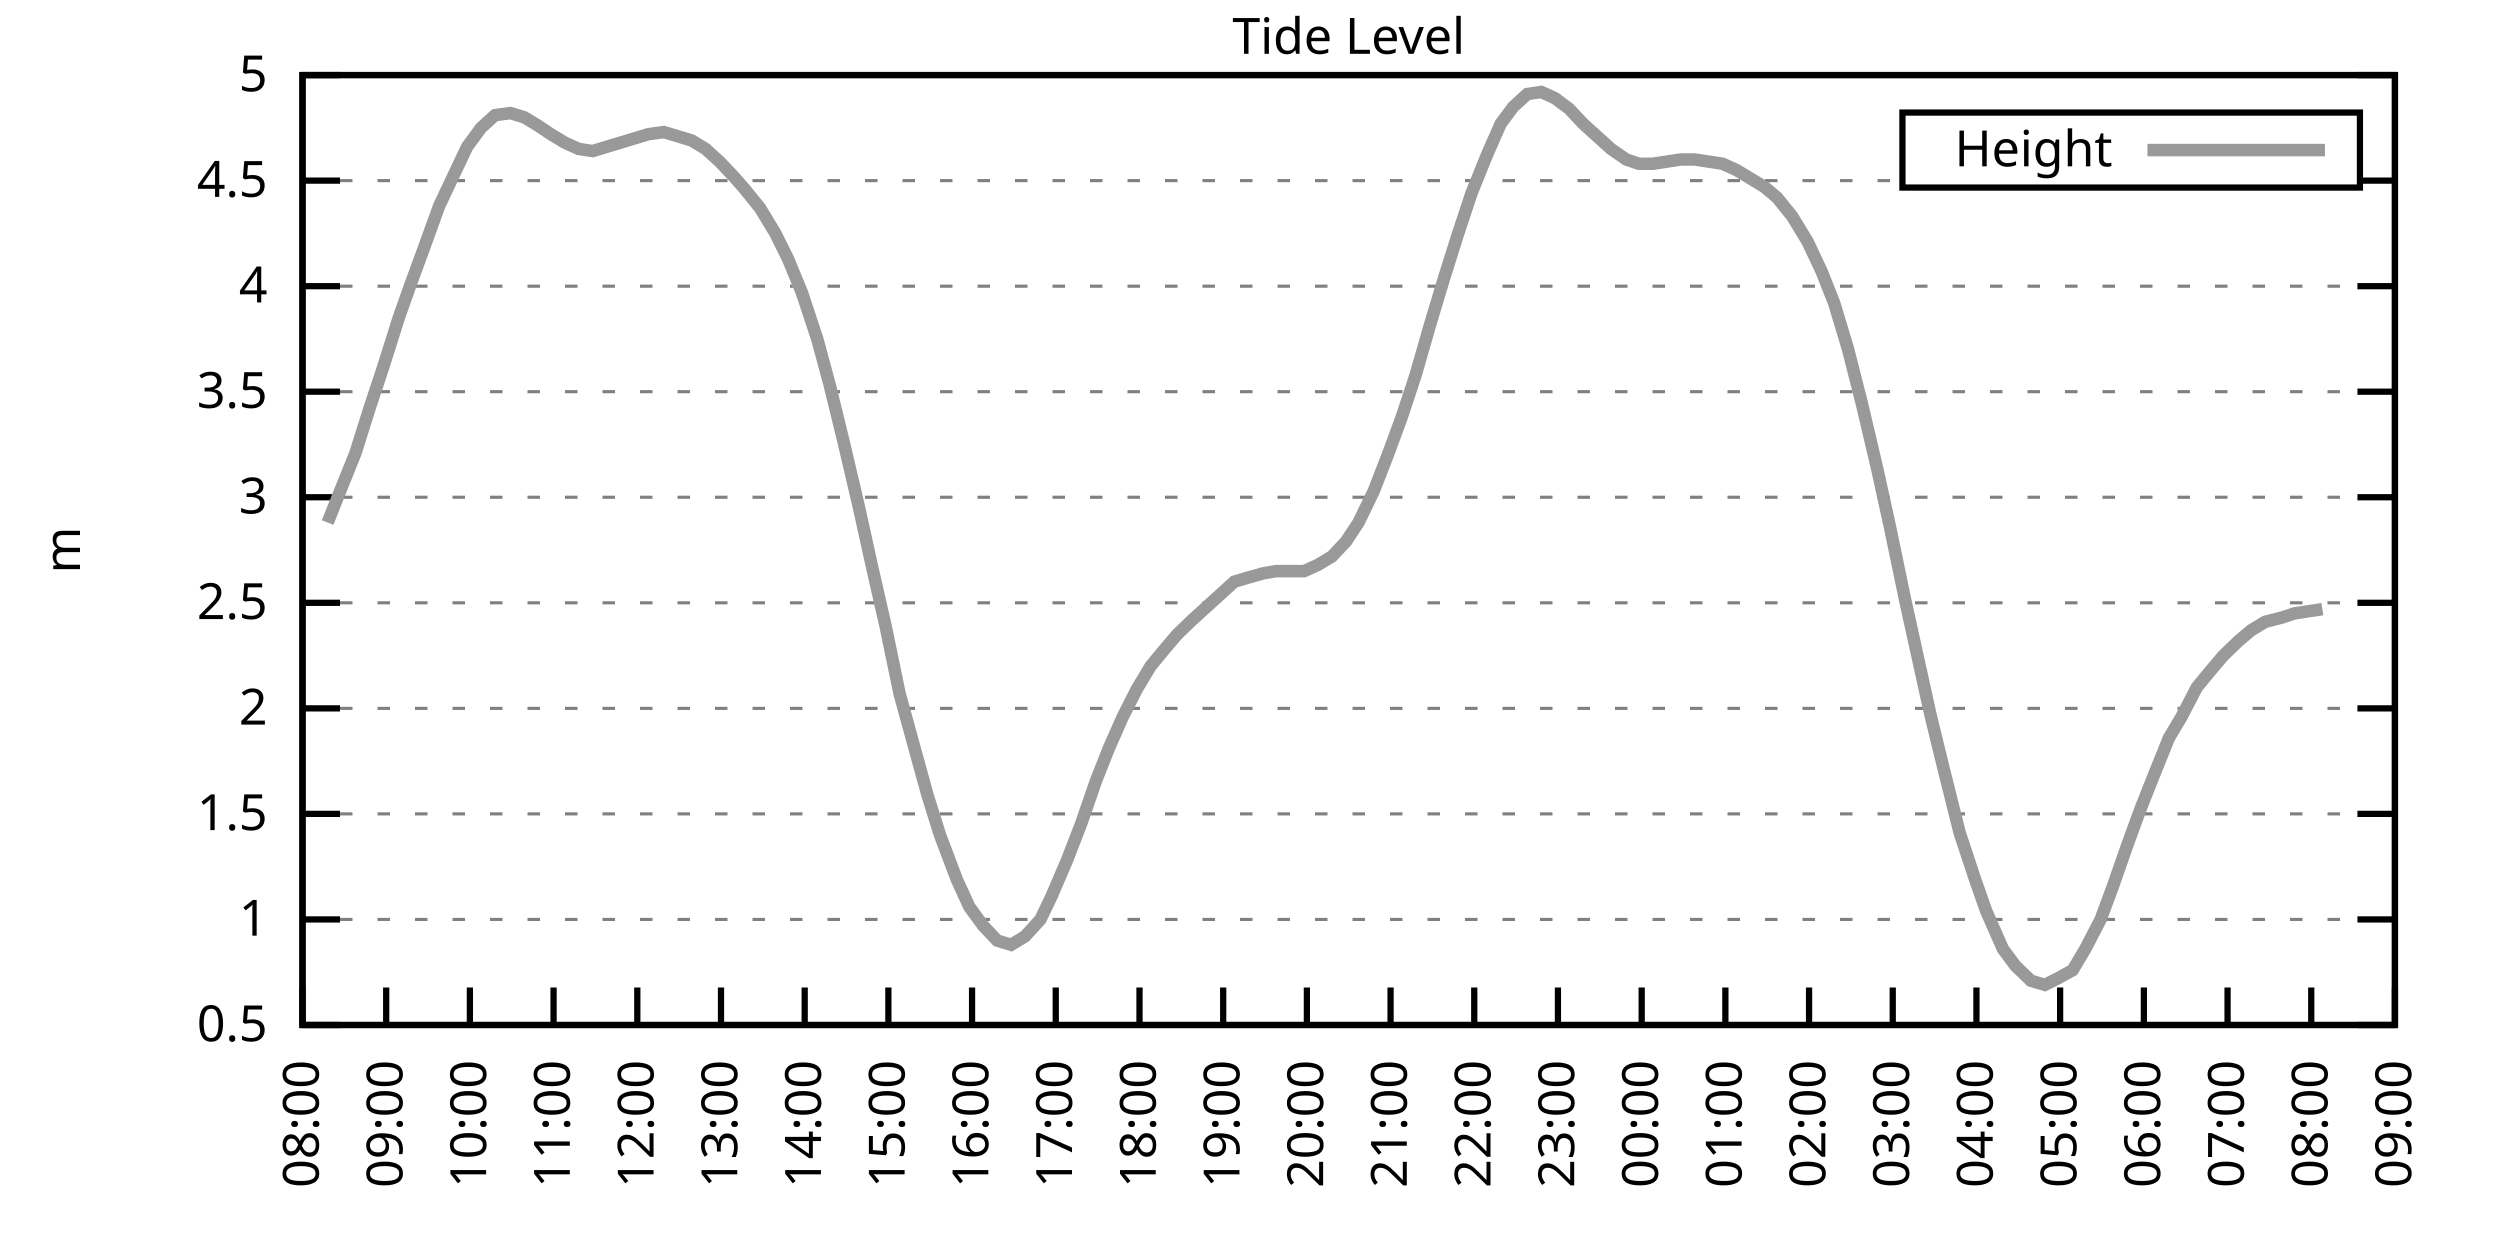
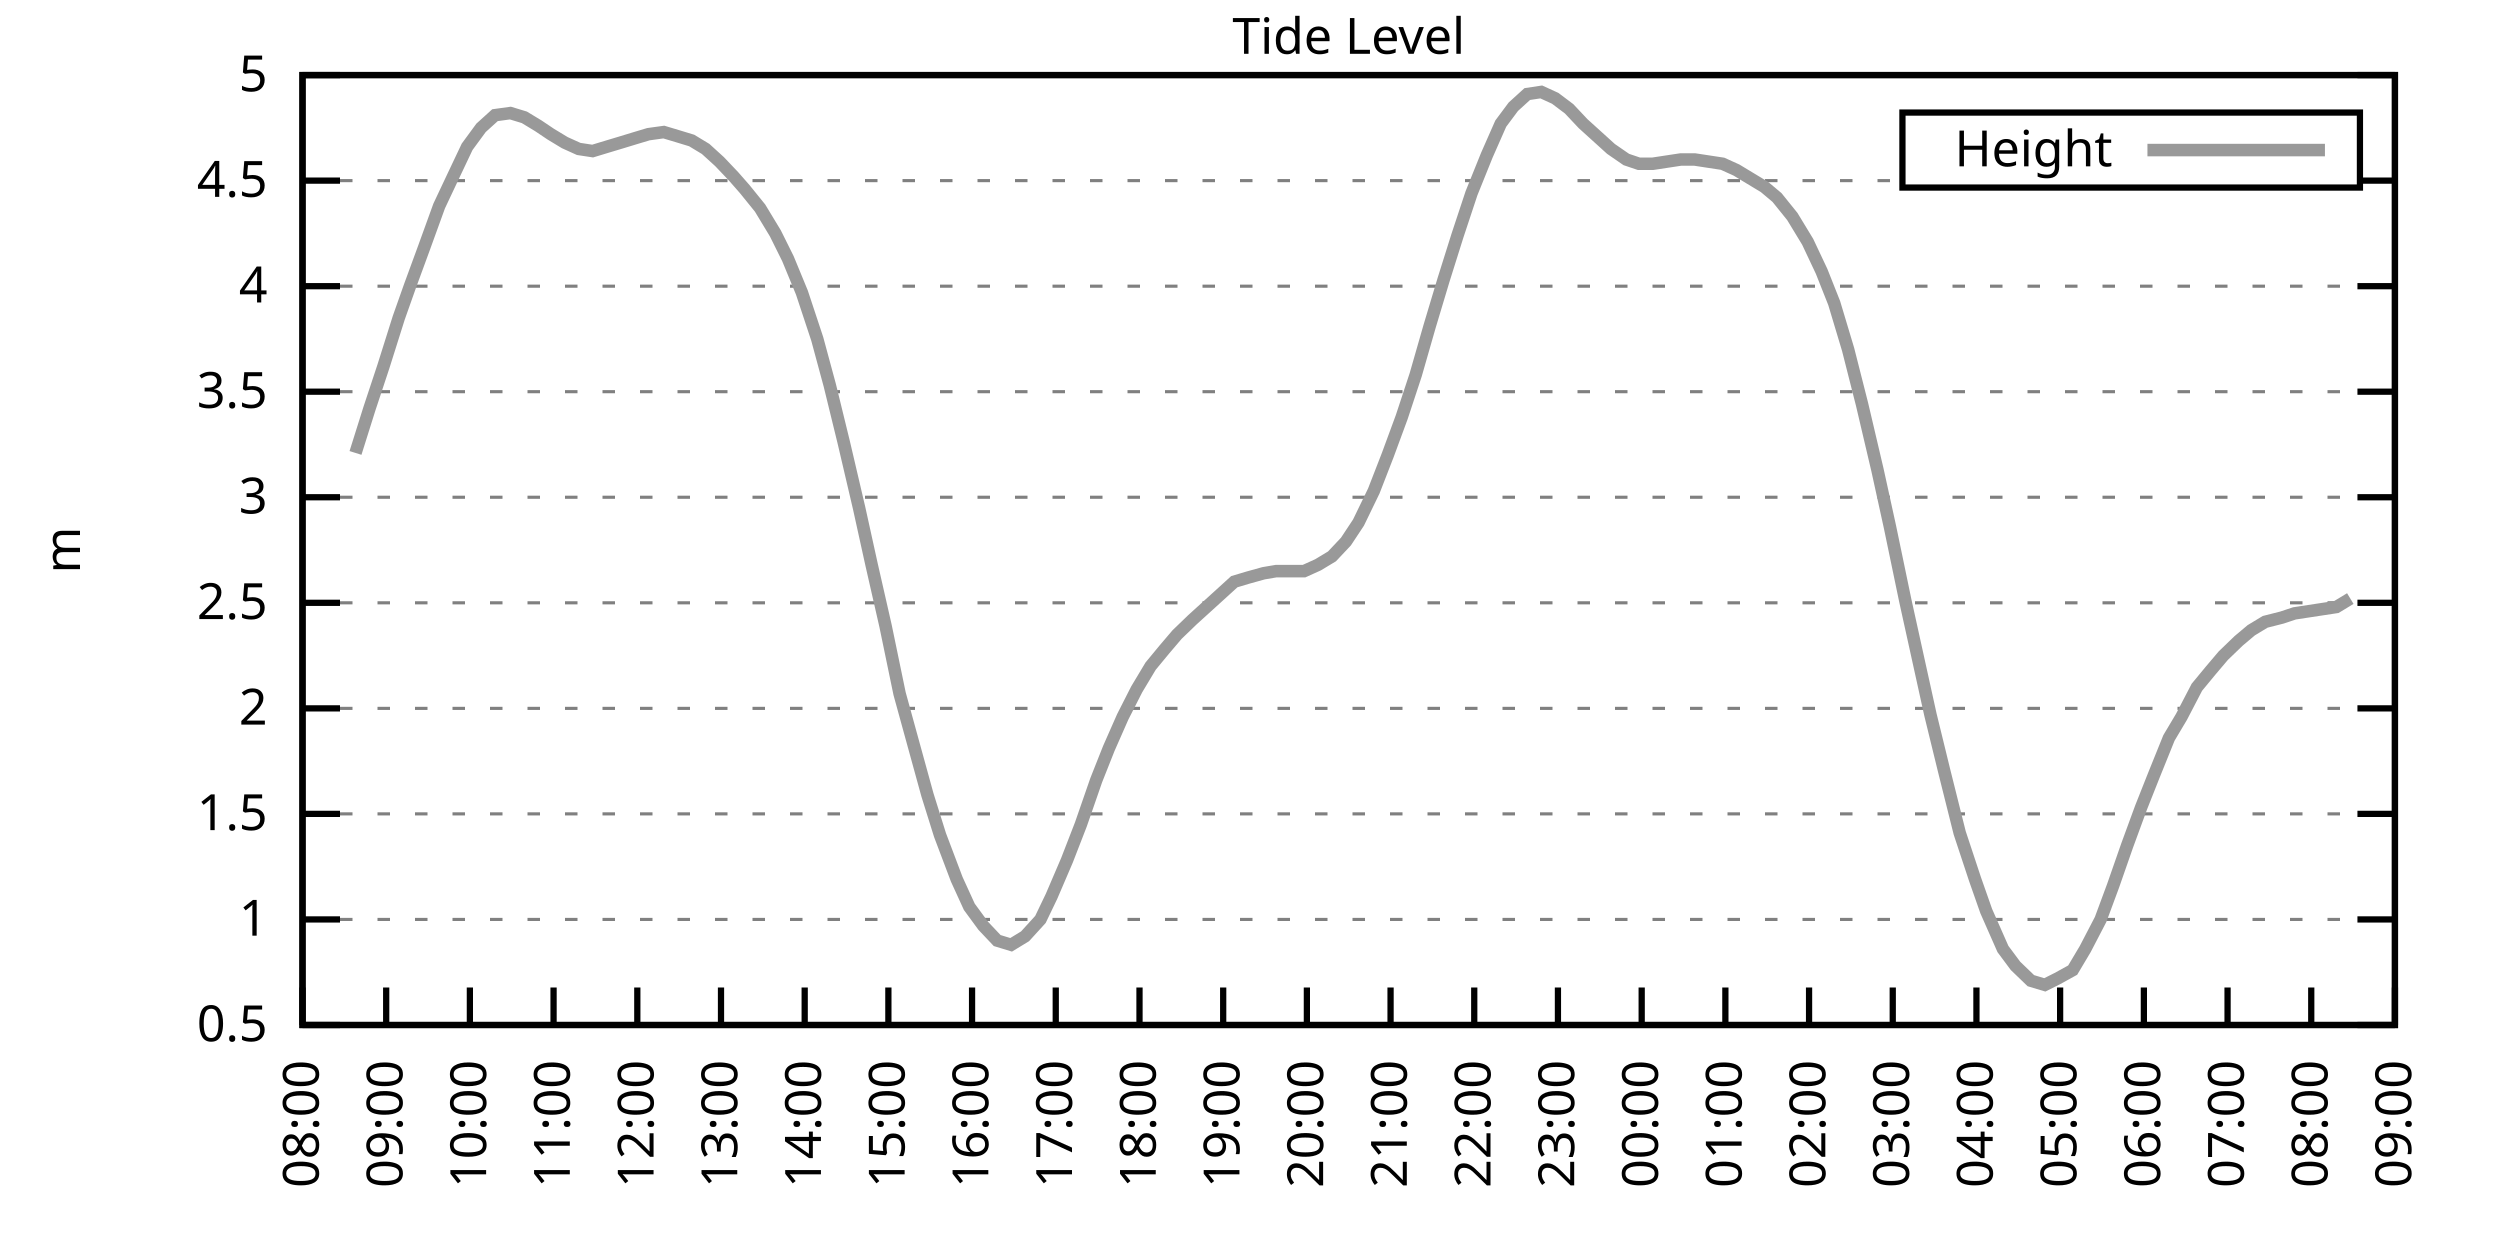
<svg xmlns="http://www.w3.org/2000/svg" xmlns:xlink="http://www.w3.org/1999/xlink" width="400" height="200" viewBox="0 0 400 200">
  <g id="gnuplot_canvas">
    <rect x="0" y="0" width="400" height="200" fill="none" />
    <defs>
      <circle id="gpDot" r="0.5" stroke-width="0.5" stroke="currentColor" />
      <path id="gpPt0" stroke-width="0.333" stroke="currentColor" d="M-1,0 h2 M0,-1 v2" />
      <path id="gpPt1" stroke-width="0.333" stroke="currentColor" d="M-1,-1 L1,1 M1,-1 L-1,1" />
      <path id="gpPt2" stroke-width="0.333" stroke="currentColor" d="M-1,0 L1,0 M0,-1 L0,1 M-1,-1 L1,1 M-1,1 L1,-1" />
      <rect id="gpPt3" stroke-width="0.333" stroke="currentColor" x="-1" y="-1" width="2" height="2" />
      <rect id="gpPt4" stroke-width="0.333" stroke="currentColor" fill="currentColor" x="-1" y="-1" width="2" height="2" />
      <circle id="gpPt5" stroke-width="0.333" stroke="currentColor" cx="0" cy="0" r="1" />
      <use xlink:href="#gpPt5" id="gpPt6" fill="currentColor" stroke="none" />
      <path id="gpPt7" stroke-width="0.333" stroke="currentColor" d="M0,-1.33 L-1.33,0.67 L1.33,0.67 z" />
      <use xlink:href="#gpPt7" id="gpPt8" fill="currentColor" stroke="none" />
      <use xlink:href="#gpPt7" id="gpPt9" stroke="currentColor" transform="rotate(180)" />
      <use xlink:href="#gpPt9" id="gpPt10" fill="currentColor" stroke="none" />
      <use xlink:href="#gpPt3" id="gpPt11" stroke="currentColor" transform="rotate(45)" />
      <use xlink:href="#gpPt11" id="gpPt12" fill="currentColor" stroke="none" />
      <path id="gpPt13" stroke-width="0.333" stroke="currentColor" d="M0,1.330 L1.265,0.411 L0.782,-1.067 L-0.782,-1.076 L-1.265,0.411 z" />
      <use xlink:href="#gpPt13" id="gpPt14" fill="currentColor" stroke="none" />
      <filter id="textbox" filterUnits="objectBoundingBox" x="0" y="0" height="1" width="1">
        <feFlood flood-color="white" flood-opacity="1" result="bgnd" />
        <feComposite in="SourceGraphic" in2="bgnd" operator="atop" />
      </filter>
      <filter id="greybox" filterUnits="objectBoundingBox" x="0" y="0" height="1" width="1">
        <feFlood flood-color="lightgrey" flood-opacity="1" result="grey" />
        <feComposite in="SourceGraphic" in2="grey" operator="atop" />
      </filter>
    </defs>
    <g fill="none" color="white" stroke="currentColor" stroke-width="1.00" stroke-linecap="butt" stroke-linejoin="miter">
</g>
    <g fill="none" color="black" stroke="currentColor" stroke-width="1.00" stroke-linecap="butt" stroke-linejoin="miter">
      <g stroke="none" shape-rendering="crispEdges">
        <polygon fill="rgb(255, 255, 255)" points="48.40,164.00 383.18,164.00 383.18,12.02 48.40,12.02 " />
      </g>
    </g>
    <g fill="none" color="black" stroke="currentColor" stroke-width="1.00" stroke-linecap="butt" stroke-linejoin="miter">
</g>
    <g fill="none" color="black" stroke="black" stroke-width="0.50" stroke-linecap="butt" stroke-linejoin="miter">
</g>
    <g fill="none" color="gray" stroke="currentColor" stroke-width="0.50" stroke-linecap="butt" stroke-linejoin="miter">
      <path stroke="gray" stroke-dasharray="2,4" class="gridline" d="M48.40,164.00 L383.19,164.00  " />
    </g>
    <g fill="none" color="gray" stroke="gray" stroke-width="1.00" stroke-linecap="butt" stroke-linejoin="miter">
</g>
    <g fill="none" color="black" stroke="currentColor" stroke-width="1.00" stroke-linecap="butt" stroke-linejoin="miter">
      <path stroke="black" d="M48.40,164.00 L54.40,164.00 M383.19,164.00 L377.19,164.00  " />
      <g transform="translate(42.80,166.60)" stroke="none" fill="black" font-family="Sans" font-size="8.00" text-anchor="end">
        <text>
          <tspan font-family="Sans"> 0.5</tspan>
        </text>
      </g>
    </g>
    <g fill="none" color="black" stroke="currentColor" stroke-width="1.00" stroke-linecap="butt" stroke-linejoin="miter">
</g>
    <g fill="none" color="black" stroke="black" stroke-width="0.50" stroke-linecap="butt" stroke-linejoin="miter">
</g>
    <g fill="none" color="gray" stroke="currentColor" stroke-width="0.50" stroke-linecap="butt" stroke-linejoin="miter">
      <path stroke="gray" stroke-dasharray="2,4" class="gridline" d="M48.40,147.11 L383.19,147.11  " />
    </g>
    <g fill="none" color="gray" stroke="gray" stroke-width="1.00" stroke-linecap="butt" stroke-linejoin="miter">
</g>
    <g fill="none" color="black" stroke="currentColor" stroke-width="1.00" stroke-linecap="butt" stroke-linejoin="miter">
      <path stroke="black" d="M48.40,147.11 L54.40,147.11 M383.19,147.11 L377.19,147.11  " />
      <g transform="translate(42.80,149.71)" stroke="none" fill="black" font-family="Sans" font-size="8.00" text-anchor="end">
        <text>
          <tspan font-family="Sans"> 1</tspan>
        </text>
      </g>
    </g>
    <g fill="none" color="black" stroke="currentColor" stroke-width="1.00" stroke-linecap="butt" stroke-linejoin="miter">
</g>
    <g fill="none" color="black" stroke="black" stroke-width="0.50" stroke-linecap="butt" stroke-linejoin="miter">
</g>
    <g fill="none" color="gray" stroke="currentColor" stroke-width="0.50" stroke-linecap="butt" stroke-linejoin="miter">
      <path stroke="gray" stroke-dasharray="2,4" class="gridline" d="M48.40,130.22 L383.19,130.22  " />
    </g>
    <g fill="none" color="gray" stroke="gray" stroke-width="1.00" stroke-linecap="butt" stroke-linejoin="miter">
</g>
    <g fill="none" color="black" stroke="currentColor" stroke-width="1.00" stroke-linecap="butt" stroke-linejoin="miter">
      <path stroke="black" d="M48.40,130.22 L54.40,130.22 M383.19,130.22 L377.19,130.22  " />
      <g transform="translate(42.80,132.82)" stroke="none" fill="black" font-family="Sans" font-size="8.00" text-anchor="end">
        <text>
          <tspan font-family="Sans"> 1.5</tspan>
        </text>
      </g>
    </g>
    <g fill="none" color="black" stroke="currentColor" stroke-width="1.00" stroke-linecap="butt" stroke-linejoin="miter">
</g>
    <g fill="none" color="black" stroke="black" stroke-width="0.50" stroke-linecap="butt" stroke-linejoin="miter">
</g>
    <g fill="none" color="gray" stroke="currentColor" stroke-width="0.50" stroke-linecap="butt" stroke-linejoin="miter">
      <path stroke="gray" stroke-dasharray="2,4" class="gridline" d="M48.40,113.34 L383.19,113.34  " />
    </g>
    <g fill="none" color="gray" stroke="gray" stroke-width="1.00" stroke-linecap="butt" stroke-linejoin="miter">
</g>
    <g fill="none" color="black" stroke="currentColor" stroke-width="1.00" stroke-linecap="butt" stroke-linejoin="miter">
      <path stroke="black" d="M48.40,113.34 L54.40,113.34 M383.19,113.34 L377.19,113.34  " />
      <g transform="translate(42.80,115.94)" stroke="none" fill="black" font-family="Sans" font-size="8.00" text-anchor="end">
        <text>
          <tspan font-family="Sans"> 2</tspan>
        </text>
      </g>
    </g>
    <g fill="none" color="black" stroke="currentColor" stroke-width="1.00" stroke-linecap="butt" stroke-linejoin="miter">
</g>
    <g fill="none" color="black" stroke="black" stroke-width="0.50" stroke-linecap="butt" stroke-linejoin="miter">
</g>
    <g fill="none" color="gray" stroke="currentColor" stroke-width="0.50" stroke-linecap="butt" stroke-linejoin="miter">
      <path stroke="gray" stroke-dasharray="2,4" class="gridline" d="M48.40,96.45 L383.19,96.45  " />
    </g>
    <g fill="none" color="gray" stroke="gray" stroke-width="1.00" stroke-linecap="butt" stroke-linejoin="miter">
</g>
    <g fill="none" color="black" stroke="currentColor" stroke-width="1.00" stroke-linecap="butt" stroke-linejoin="miter">
      <path stroke="black" d="M48.40,96.45 L54.40,96.45 M383.19,96.45 L377.19,96.45  " />
      <g transform="translate(42.80,99.05)" stroke="none" fill="black" font-family="Sans" font-size="8.00" text-anchor="end">
        <text>
          <tspan font-family="Sans"> 2.5</tspan>
        </text>
      </g>
    </g>
    <g fill="none" color="black" stroke="currentColor" stroke-width="1.00" stroke-linecap="butt" stroke-linejoin="miter">
</g>
    <g fill="none" color="black" stroke="black" stroke-width="0.50" stroke-linecap="butt" stroke-linejoin="miter">
</g>
    <g fill="none" color="gray" stroke="currentColor" stroke-width="0.50" stroke-linecap="butt" stroke-linejoin="miter">
      <path stroke="gray" stroke-dasharray="2,4" class="gridline" d="M48.40,79.56 L383.19,79.56  " />
    </g>
    <g fill="none" color="gray" stroke="gray" stroke-width="1.00" stroke-linecap="butt" stroke-linejoin="miter">
</g>
    <g fill="none" color="black" stroke="currentColor" stroke-width="1.00" stroke-linecap="butt" stroke-linejoin="miter">
      <path stroke="black" d="M48.40,79.56 L54.40,79.56 M383.19,79.56 L377.19,79.56  " />
      <g transform="translate(42.80,82.16)" stroke="none" fill="black" font-family="Sans" font-size="8.00" text-anchor="end">
        <text>
          <tspan font-family="Sans"> 3</tspan>
        </text>
      </g>
    </g>
    <g fill="none" color="black" stroke="currentColor" stroke-width="1.00" stroke-linecap="butt" stroke-linejoin="miter">
</g>
    <g fill="none" color="black" stroke="black" stroke-width="0.50" stroke-linecap="butt" stroke-linejoin="miter">
</g>
    <g fill="none" color="gray" stroke="currentColor" stroke-width="0.50" stroke-linecap="butt" stroke-linejoin="miter">
      <path stroke="gray" stroke-dasharray="2,4" class="gridline" d="M48.40,62.67 L383.19,62.67  " />
    </g>
    <g fill="none" color="gray" stroke="gray" stroke-width="1.00" stroke-linecap="butt" stroke-linejoin="miter">
</g>
    <g fill="none" color="black" stroke="currentColor" stroke-width="1.00" stroke-linecap="butt" stroke-linejoin="miter">
      <path stroke="black" d="M48.40,62.67 L54.40,62.67 M383.19,62.67 L377.19,62.67  " />
      <g transform="translate(42.80,65.27)" stroke="none" fill="black" font-family="Sans" font-size="8.00" text-anchor="end">
        <text>
          <tspan font-family="Sans"> 3.5</tspan>
        </text>
      </g>
    </g>
    <g fill="none" color="black" stroke="currentColor" stroke-width="1.00" stroke-linecap="butt" stroke-linejoin="miter">
</g>
    <g fill="none" color="black" stroke="black" stroke-width="0.50" stroke-linecap="butt" stroke-linejoin="miter">
</g>
    <g fill="none" color="gray" stroke="currentColor" stroke-width="0.50" stroke-linecap="butt" stroke-linejoin="miter">
      <path stroke="gray" stroke-dasharray="2,4" class="gridline" d="M48.40,45.79 L383.19,45.79  " />
    </g>
    <g fill="none" color="gray" stroke="gray" stroke-width="1.00" stroke-linecap="butt" stroke-linejoin="miter">
</g>
    <g fill="none" color="black" stroke="currentColor" stroke-width="1.00" stroke-linecap="butt" stroke-linejoin="miter">
      <path stroke="black" d="M48.40,45.79 L54.40,45.79 M383.19,45.79 L377.19,45.79  " />
      <g transform="translate(42.80,48.39)" stroke="none" fill="black" font-family="Sans" font-size="8.00" text-anchor="end">
        <text>
          <tspan font-family="Sans"> 4</tspan>
        </text>
      </g>
    </g>
    <g fill="none" color="black" stroke="currentColor" stroke-width="1.00" stroke-linecap="butt" stroke-linejoin="miter">
</g>
    <g fill="none" color="black" stroke="black" stroke-width="0.50" stroke-linecap="butt" stroke-linejoin="miter">
</g>
    <g fill="none" color="gray" stroke="currentColor" stroke-width="0.50" stroke-linecap="butt" stroke-linejoin="miter">
      <path stroke="gray" stroke-dasharray="2,4" class="gridline" d="M48.40,28.90 L304.39,28.90 M377.59,28.90 L383.19,28.90  " />
    </g>
    <g fill="none" color="gray" stroke="gray" stroke-width="1.00" stroke-linecap="butt" stroke-linejoin="miter">
</g>
    <g fill="none" color="black" stroke="currentColor" stroke-width="1.00" stroke-linecap="butt" stroke-linejoin="miter">
      <path stroke="black" d="M48.40,28.90 L54.40,28.90 M383.19,28.90 L377.19,28.90  " />
      <g transform="translate(42.80,31.50)" stroke="none" fill="black" font-family="Sans" font-size="8.00" text-anchor="end">
        <text>
          <tspan font-family="Sans"> 4.5</tspan>
        </text>
      </g>
    </g>
    <g fill="none" color="black" stroke="currentColor" stroke-width="1.00" stroke-linecap="butt" stroke-linejoin="miter">
</g>
    <g fill="none" color="black" stroke="black" stroke-width="0.50" stroke-linecap="butt" stroke-linejoin="miter">
</g>
    <g fill="none" color="gray" stroke="currentColor" stroke-width="0.50" stroke-linecap="butt" stroke-linejoin="miter">
      <path stroke="gray" stroke-dasharray="2,4" class="gridline" d="M48.40,12.01 L383.19,12.01  " />
    </g>
    <g fill="none" color="gray" stroke="gray" stroke-width="1.00" stroke-linecap="butt" stroke-linejoin="miter">
</g>
    <g fill="none" color="black" stroke="currentColor" stroke-width="1.00" stroke-linecap="butt" stroke-linejoin="miter">
      <path stroke="black" d="M48.40,12.01 L54.40,12.01 M383.19,12.01 L377.19,12.01  " />
      <g transform="translate(42.80,14.61)" stroke="none" fill="black" font-family="Sans" font-size="8.00" text-anchor="end">
        <text>
          <tspan font-family="Sans"> 5</tspan>
        </text>
      </g>
    </g>
    <g fill="none" color="black" stroke="currentColor" stroke-width="1.00" stroke-linecap="butt" stroke-linejoin="miter">
      <path stroke="black" d="M48.40,164.00 L48.40,158.00  " />
      <g transform="translate(51.00,169.60) rotate(270.00)" stroke="none" fill="black" font-family="Sans" font-size="8.00" text-anchor="end">
        <text>
          <tspan font-family="Sans">08:00</tspan>
        </text>
      </g>
    </g>
    <g fill="none" color="black" stroke="currentColor" stroke-width="1.00" stroke-linecap="butt" stroke-linejoin="miter">
      <path stroke="black" d="M61.79,164.00 L61.79,158.00  " />
      <g transform="translate(64.39,169.60) rotate(270.00)" stroke="none" fill="black" font-family="Sans" font-size="8.00" text-anchor="end">
        <text>
          <tspan font-family="Sans">09:00</tspan>
        </text>
      </g>
    </g>
    <g fill="none" color="black" stroke="currentColor" stroke-width="1.00" stroke-linecap="butt" stroke-linejoin="miter">
      <path stroke="black" d="M75.18,164.00 L75.18,158.00  " />
      <g transform="translate(77.78,169.60) rotate(270.00)" stroke="none" fill="black" font-family="Sans" font-size="8.00" text-anchor="end">
        <text>
          <tspan font-family="Sans">10:00</tspan>
        </text>
      </g>
    </g>
    <g fill="none" color="black" stroke="currentColor" stroke-width="1.00" stroke-linecap="butt" stroke-linejoin="miter">
      <path stroke="black" d="M88.57,164.00 L88.57,158.00  " />
      <g transform="translate(91.17,169.60) rotate(270.00)" stroke="none" fill="black" font-family="Sans" font-size="8.00" text-anchor="end">
        <text>
          <tspan font-family="Sans">11:00</tspan>
        </text>
      </g>
    </g>
    <g fill="none" color="black" stroke="currentColor" stroke-width="1.00" stroke-linecap="butt" stroke-linejoin="miter">
      <path stroke="black" d="M101.97,164.00 L101.97,158.00  " />
      <g transform="translate(104.57,169.60) rotate(270.00)" stroke="none" fill="black" font-family="Sans" font-size="8.00" text-anchor="end">
        <text>
          <tspan font-family="Sans">12:00</tspan>
        </text>
      </g>
    </g>
    <g fill="none" color="black" stroke="currentColor" stroke-width="1.00" stroke-linecap="butt" stroke-linejoin="miter">
      <path stroke="black" d="M115.36,164.00 L115.36,158.00  " />
      <g transform="translate(117.96,169.60) rotate(270.00)" stroke="none" fill="black" font-family="Sans" font-size="8.00" text-anchor="end">
        <text>
          <tspan font-family="Sans">13:00</tspan>
        </text>
      </g>
    </g>
    <g fill="none" color="black" stroke="currentColor" stroke-width="1.00" stroke-linecap="butt" stroke-linejoin="miter">
      <path stroke="black" d="M128.75,164.00 L128.75,158.00  " />
      <g transform="translate(131.35,169.60) rotate(270.00)" stroke="none" fill="black" font-family="Sans" font-size="8.00" text-anchor="end">
        <text>
          <tspan font-family="Sans">14:00</tspan>
        </text>
      </g>
    </g>
    <g fill="none" color="black" stroke="currentColor" stroke-width="1.00" stroke-linecap="butt" stroke-linejoin="miter">
      <path stroke="black" d="M142.14,164.00 L142.14,158.00  " />
      <g transform="translate(144.74,169.60) rotate(270.00)" stroke="none" fill="black" font-family="Sans" font-size="8.00" text-anchor="end">
        <text>
          <tspan font-family="Sans">15:00</tspan>
        </text>
      </g>
    </g>
    <g fill="none" color="black" stroke="currentColor" stroke-width="1.00" stroke-linecap="butt" stroke-linejoin="miter">
      <path stroke="black" d="M155.53,164.00 L155.53,158.00  " />
      <g transform="translate(158.13,169.60) rotate(270.00)" stroke="none" fill="black" font-family="Sans" font-size="8.00" text-anchor="end">
        <text>
          <tspan font-family="Sans">16:00</tspan>
        </text>
      </g>
    </g>
    <g fill="none" color="black" stroke="currentColor" stroke-width="1.00" stroke-linecap="butt" stroke-linejoin="miter">
      <path stroke="black" d="M168.92,164.00 L168.92,158.00  " />
      <g transform="translate(171.52,169.60) rotate(270.00)" stroke="none" fill="black" font-family="Sans" font-size="8.00" text-anchor="end">
        <text>
          <tspan font-family="Sans">17:00</tspan>
        </text>
      </g>
    </g>
    <g fill="none" color="black" stroke="currentColor" stroke-width="1.00" stroke-linecap="butt" stroke-linejoin="miter">
      <path stroke="black" d="M182.32,164.00 L182.32,158.00  " />
      <g transform="translate(184.92,169.60) rotate(270.00)" stroke="none" fill="black" font-family="Sans" font-size="8.00" text-anchor="end">
        <text>
          <tspan font-family="Sans">18:00</tspan>
        </text>
      </g>
    </g>
    <g fill="none" color="black" stroke="currentColor" stroke-width="1.00" stroke-linecap="butt" stroke-linejoin="miter">
      <path stroke="black" d="M195.71,164.00 L195.71,158.00  " />
      <g transform="translate(198.31,169.60) rotate(270.00)" stroke="none" fill="black" font-family="Sans" font-size="8.00" text-anchor="end">
        <text>
          <tspan font-family="Sans">19:00</tspan>
        </text>
      </g>
    </g>
    <g fill="none" color="black" stroke="currentColor" stroke-width="1.00" stroke-linecap="butt" stroke-linejoin="miter">
      <path stroke="black" d="M209.10,164.00 L209.10,158.00  " />
      <g transform="translate(211.70,169.60) rotate(270.00)" stroke="none" fill="black" font-family="Sans" font-size="8.00" text-anchor="end">
        <text>
          <tspan font-family="Sans">20:00</tspan>
        </text>
      </g>
    </g>
    <g fill="none" color="black" stroke="currentColor" stroke-width="1.00" stroke-linecap="butt" stroke-linejoin="miter">
      <path stroke="black" d="M222.49,164.00 L222.49,158.00  " />
      <g transform="translate(225.09,169.60) rotate(270.00)" stroke="none" fill="black" font-family="Sans" font-size="8.00" text-anchor="end">
        <text>
          <tspan font-family="Sans">21:00</tspan>
        </text>
      </g>
    </g>
    <g fill="none" color="black" stroke="currentColor" stroke-width="1.00" stroke-linecap="butt" stroke-linejoin="miter">
      <path stroke="black" d="M235.88,164.00 L235.88,158.00  " />
      <g transform="translate(238.48,169.60) rotate(270.00)" stroke="none" fill="black" font-family="Sans" font-size="8.00" text-anchor="end">
        <text>
          <tspan font-family="Sans">22:00</tspan>
        </text>
      </g>
    </g>
    <g fill="none" color="black" stroke="currentColor" stroke-width="1.00" stroke-linecap="butt" stroke-linejoin="miter">
      <path stroke="black" d="M249.27,164.00 L249.27,158.00  " />
      <g transform="translate(251.87,169.60) rotate(270.00)" stroke="none" fill="black" font-family="Sans" font-size="8.00" text-anchor="end">
        <text>
          <tspan font-family="Sans">23:00</tspan>
        </text>
      </g>
    </g>
    <g fill="none" color="black" stroke="currentColor" stroke-width="1.00" stroke-linecap="butt" stroke-linejoin="miter">
      <path stroke="black" d="M262.67,164.00 L262.67,158.00  " />
      <g transform="translate(265.27,169.60) rotate(270.00)" stroke="none" fill="black" font-family="Sans" font-size="8.00" text-anchor="end">
        <text>
          <tspan font-family="Sans">00:00</tspan>
        </text>
      </g>
    </g>
    <g fill="none" color="black" stroke="currentColor" stroke-width="1.00" stroke-linecap="butt" stroke-linejoin="miter">
      <path stroke="black" d="M276.06,164.00 L276.06,158.00  " />
      <g transform="translate(278.66,169.60) rotate(270.00)" stroke="none" fill="black" font-family="Sans" font-size="8.00" text-anchor="end">
        <text>
          <tspan font-family="Sans">01:00</tspan>
        </text>
      </g>
    </g>
    <g fill="none" color="black" stroke="currentColor" stroke-width="1.00" stroke-linecap="butt" stroke-linejoin="miter">
      <path stroke="black" d="M289.45,164.00 L289.45,158.00  " />
      <g transform="translate(292.05,169.60) rotate(270.00)" stroke="none" fill="black" font-family="Sans" font-size="8.00" text-anchor="end">
        <text>
          <tspan font-family="Sans">02:00</tspan>
        </text>
      </g>
    </g>
    <g fill="none" color="black" stroke="currentColor" stroke-width="1.00" stroke-linecap="butt" stroke-linejoin="miter">
      <path stroke="black" d="M302.84,164.00 L302.84,158.00  " />
      <g transform="translate(305.44,169.60) rotate(270.00)" stroke="none" fill="black" font-family="Sans" font-size="8.00" text-anchor="end">
        <text>
          <tspan font-family="Sans">03:00</tspan>
        </text>
      </g>
    </g>
    <g fill="none" color="black" stroke="currentColor" stroke-width="1.00" stroke-linecap="butt" stroke-linejoin="miter">
      <path stroke="black" d="M316.23,164.00 L316.23,158.00  " />
      <g transform="translate(318.83,169.60) rotate(270.00)" stroke="none" fill="black" font-family="Sans" font-size="8.00" text-anchor="end">
        <text>
          <tspan font-family="Sans">04:00</tspan>
        </text>
      </g>
    </g>
    <g fill="none" color="black" stroke="currentColor" stroke-width="1.00" stroke-linecap="butt" stroke-linejoin="miter">
      <path stroke="black" d="M329.62,164.00 L329.62,158.00  " />
      <g transform="translate(332.22,169.60) rotate(270.00)" stroke="none" fill="black" font-family="Sans" font-size="8.00" text-anchor="end">
        <text>
          <tspan font-family="Sans">05:00</tspan>
        </text>
      </g>
    </g>
    <g fill="none" color="black" stroke="currentColor" stroke-width="1.00" stroke-linecap="butt" stroke-linejoin="miter">
      <path stroke="black" d="M343.02,164.00 L343.02,158.00  " />
      <g transform="translate(345.62,169.60) rotate(270.00)" stroke="none" fill="black" font-family="Sans" font-size="8.00" text-anchor="end">
        <text>
          <tspan font-family="Sans">06:00</tspan>
        </text>
      </g>
    </g>
    <g fill="none" color="black" stroke="currentColor" stroke-width="1.00" stroke-linecap="butt" stroke-linejoin="miter">
      <path stroke="black" d="M356.41,164.00 L356.41,158.00  " />
      <g transform="translate(359.01,169.60) rotate(270.00)" stroke="none" fill="black" font-family="Sans" font-size="8.00" text-anchor="end">
        <text>
          <tspan font-family="Sans">07:00</tspan>
        </text>
      </g>
    </g>
    <g fill="none" color="black" stroke="currentColor" stroke-width="1.00" stroke-linecap="butt" stroke-linejoin="miter">
      <path stroke="black" d="M369.80,164.00 L369.80,158.00  " />
      <g transform="translate(372.40,169.60) rotate(270.00)" stroke="none" fill="black" font-family="Sans" font-size="8.00" text-anchor="end">
        <text>
          <tspan font-family="Sans">08:00</tspan>
        </text>
      </g>
    </g>
    <g fill="none" color="black" stroke="currentColor" stroke-width="1.00" stroke-linecap="butt" stroke-linejoin="miter">
      <path stroke="black" d="M383.19,164.00 L383.19,158.00  " />
      <g transform="translate(385.79,169.60) rotate(270.00)" stroke="none" fill="black" font-family="Sans" font-size="8.00" text-anchor="end">
        <text>
          <tspan font-family="Sans">09:00</tspan>
        </text>
      </g>
    </g>
    <g fill="none" color="black" stroke="currentColor" stroke-width="1.00" stroke-linecap="butt" stroke-linejoin="miter">
</g>
    <g fill="none" color="black" stroke="currentColor" stroke-width="1.00" stroke-linecap="butt" stroke-linejoin="miter">
      <path stroke="black" d="M48.40,12.01 L48.40,164.00 L383.19,164.00 L383.19,12.01 L48.40,12.01 Z  " />
    </g>
    <g fill="none" color="black" stroke="currentColor" stroke-width="1.00" stroke-linecap="butt" stroke-linejoin="miter">
</g>
    <g fill="none" color="black" stroke="currentColor" stroke-width="1.00" stroke-linecap="butt" stroke-linejoin="miter">
      <path stroke="black" d="M304.39,30.01 L304.39,18.01 L377.59,18.01 L377.59,30.01 L304.39,30.01 Z  " />
    </g>
    <g id="Tide_level_plot_1">
      <g fill="none" color="white" stroke="black" stroke-width="2.00" stroke-linecap="butt" stroke-linejoin="miter">
</g>
      <g fill="none" color="black" stroke="currentColor" stroke-width="2.00" stroke-linecap="butt" stroke-linejoin="miter">
        <g transform="translate(337.99,26.61)" stroke="none" fill="black" font-family="Sans" font-size="8.00" text-anchor="end">
          <text>
            <tspan font-family="Sans">Height</tspan>
          </text>
        </g>
      </g>
      <g fill="none" color="black" stroke="currentColor" stroke-width="2.00" stroke-linecap="butt" stroke-linejoin="miter">
-         <path stroke="rgb(153, 153, 153)" d="M343.59,24.01 L371.99,24.01 M52.42,83.61 L54.43,78.55 L56.88,72.47 L59.11,65.38 L61.35,58.62 L63.80,50.85   L65.59,45.79 L67.82,39.71 L70.27,32.95 L72.50,28.22 L74.74,23.49 L76.97,20.45 L79.20,18.43 L81.66,18.09   L83.89,18.77 L86.12,20.12 L88.13,21.47 L90.36,22.82 L92.59,23.83 L94.82,24.17 L97.06,23.49 L99.29,22.82   L101.52,22.14 L103.75,21.47 L106.21,21.13 L108.44,21.80 L110.67,22.48 L112.90,23.83 L115.13,25.86 L117.37,28.22   L119.15,30.25 L121.61,33.29 L124.06,37.34 L126.07,41.39 L128.30,46.80 L130.76,54.23 L132.77,61.66 L135.00,70.78   L137.45,81.25 L139.46,90.37 L141.69,100.16 L143.93,110.97 L146.16,119.08 L148.39,127.18 L150.40,133.60 L153.08,140.69   L155.09,145.09 L157.32,148.13 L159.55,150.49 L161.78,151.17 L164.01,149.81 L166.47,147.11 L168.25,143.40 L170.71,137.66   L172.94,131.91 L175.40,124.82 L177.41,119.75 L179.64,114.69 L181.87,110.30 L184.10,106.58 L186.33,103.88 L188.34,101.52   L190.80,99.15 L195.26,95.10 L197.49,93.07 L199.73,92.40 L202.18,91.72 L204.19,91.38 L206.42,91.38 L208.65,91.38   L210.88,90.37 L213.12,89.02 L215.35,86.65 L217.36,83.61 L219.81,78.55 L222.04,72.81 L224.28,66.73 L226.51,59.97   L228.74,52.20 L230.97,44.77 L233.20,37.68 L235.44,30.92 L237.89,24.84 L240.12,19.78 L242.13,17.08 L244.36,15.05   L246.60,14.71 L248.83,15.73 L251.06,17.41 L253.29,19.78 L255.52,21.80 L257.76,23.83 L260.21,25.52 L262.22,26.20   L264.45,26.20 L266.68,25.86 L268.92,25.52 L271.15,25.52 L273.38,25.86 L275.61,26.20 L277.84,27.21 L280.07,28.56   L282.31,29.91 L284.32,31.60 L286.77,34.64 L289.23,38.69 L291.46,43.42 L293.47,48.49 L295.70,55.92 L297.93,64.70   L300.39,75.17 L302.39,84.29 L304.85,96.11 L306.86,105.23 L308.87,114.35 L311.10,123.47 L313.55,133.26 L316.01,140.69   L317.79,145.76 L320.47,151.84 L322.48,154.54 L324.94,156.91 L327.17,157.58 L329.18,156.57 L331.63,155.22 L333.64,151.84   L336.10,147.11 L338.10,141.71 L340.34,135.29 L342.57,129.21 L344.58,124.14 L347.03,118.07 L349.04,114.69 L351.50,109.96   L353.73,107.26 L355.74,104.89 L358.19,102.53 L360.20,100.84 L362.43,99.49 L365.11,98.81 L367.12,98.14 L369.35,97.80   L371.58,97.46  " />
+         <path stroke="rgb(153, 153, 153)" d="M343.59,24.01 L371.99,24.01 M56.88,72.47 L59.11,65.38 L61.35,58.62 L63.80,50.85 L65.59,45.79 L67.82,39.71   L70.27,32.95 L72.50,28.22 L74.74,23.49 L76.97,20.45 L79.20,18.43 L81.66,18.09 L83.89,18.77 L86.12,20.12   L88.13,21.47 L90.36,22.82 L92.59,23.83 L94.82,24.17 L97.06,23.49 L99.29,22.82 L101.52,22.14 L103.75,21.47   L106.21,21.13 L108.44,21.80 L110.67,22.48 L112.90,23.83 L115.13,25.86 L117.37,28.22 L119.15,30.25 L121.61,33.29   L124.06,37.34 L126.07,41.39 L128.30,46.80 L130.76,54.23 L132.77,61.66 L135.00,70.78 L137.45,81.25 L139.46,90.37   L141.69,100.16 L143.93,110.97 L146.16,119.08 L148.39,127.18 L150.40,133.60 L153.08,140.69 L155.09,145.09 L157.32,148.13   L159.55,150.49 L161.78,151.17 L164.01,149.81 L166.47,147.11 L168.25,143.40 L170.71,137.66 L172.94,131.91 L175.40,124.82   L177.41,119.75 L179.64,114.69 L181.87,110.30 L184.10,106.58 L186.33,103.88 L188.34,101.52 L190.80,99.15 L195.26,95.10   L197.49,93.07 L199.73,92.40 L202.18,91.72 L204.19,91.38 L206.42,91.38 L208.65,91.38 L210.88,90.37 L213.12,89.02   L215.35,86.65 L217.36,83.61 L219.81,78.55 L222.04,72.81 L224.28,66.73 L226.51,59.97 L228.74,52.20 L230.97,44.77   L233.20,37.68 L235.44,30.92 L237.89,24.84 L240.12,19.78 L242.13,17.08 L244.36,15.05 L246.60,14.71 L248.83,15.73   L251.06,17.41 L253.29,19.78 L255.52,21.80 L257.76,23.83 L260.21,25.52 L262.22,26.20 L264.45,26.20 L266.68,25.86   L268.92,25.52 L271.15,25.52 L273.38,25.86 L275.61,26.20 L277.84,27.21 L280.07,28.56 L282.31,29.91 L284.32,31.60   L286.77,34.64 L289.23,38.69 L291.46,43.42 L293.47,48.49 L295.70,55.92 L297.93,64.70 L300.39,75.17 L302.39,84.29   L304.85,96.11 L306.86,105.23 L308.87,114.35 L311.10,123.47 L313.55,133.26 L316.01,140.69 L317.79,145.76 L320.47,151.84   L322.48,154.54 L324.94,156.91 L327.17,157.58 L329.18,156.57 L331.63,155.22 L333.64,151.84 L336.10,147.11 L338.10,141.71   L340.34,135.29 L342.57,129.21 L344.58,124.14 L347.03,118.07 L349.04,114.69 L351.50,109.96 L353.73,107.26 L355.74,104.89   L358.19,102.53 L360.20,100.84 L362.43,99.49 L365.11,98.81 L367.12,98.14 L369.35,97.80 L371.58,97.46 L373.82,97.12   L376.05,95.77  " />
      </g>
    </g>
    <g fill="none" color="black" stroke="currentColor" stroke-width="2.00" stroke-linecap="butt" stroke-linejoin="miter">
</g>
    <g fill="none" color="black" stroke="black" stroke-width="1.00" stroke-linecap="butt" stroke-linejoin="miter">
</g>
    <g fill="none" color="black" stroke="currentColor" stroke-width="1.00" stroke-linecap="butt" stroke-linejoin="miter">
      <path stroke="black" d="M48.40,12.01 L48.40,164.00 L383.19,164.00 L383.19,12.01 L48.40,12.01 Z  " />
      <g transform="translate(12.80,88.01) rotate(270.00)" stroke="none" fill="black" font-family="Sans" font-size="8.00" text-anchor="middle">
        <text>
          <tspan font-family="Sans">m</tspan>
        </text>
      </g>
    </g>
    <g fill="none" color="black" stroke="currentColor" stroke-width="1.00" stroke-linecap="butt" stroke-linejoin="miter">
</g>
    <g fill="none" color="black" stroke="currentColor" stroke-width="1.00" stroke-linecap="butt" stroke-linejoin="miter">
      <g transform="translate(215.79,8.61)" stroke="none" fill="black" font-family="Sans" font-size="8.00" text-anchor="middle">
        <text>
          <tspan font-family="Sans">Tide Level</tspan>
        </text>
      </g>
    </g>
    <g fill="none" color="black" stroke="currentColor" stroke-width="1.00" stroke-linecap="butt" stroke-linejoin="miter">
</g>
  </g>
</svg>
